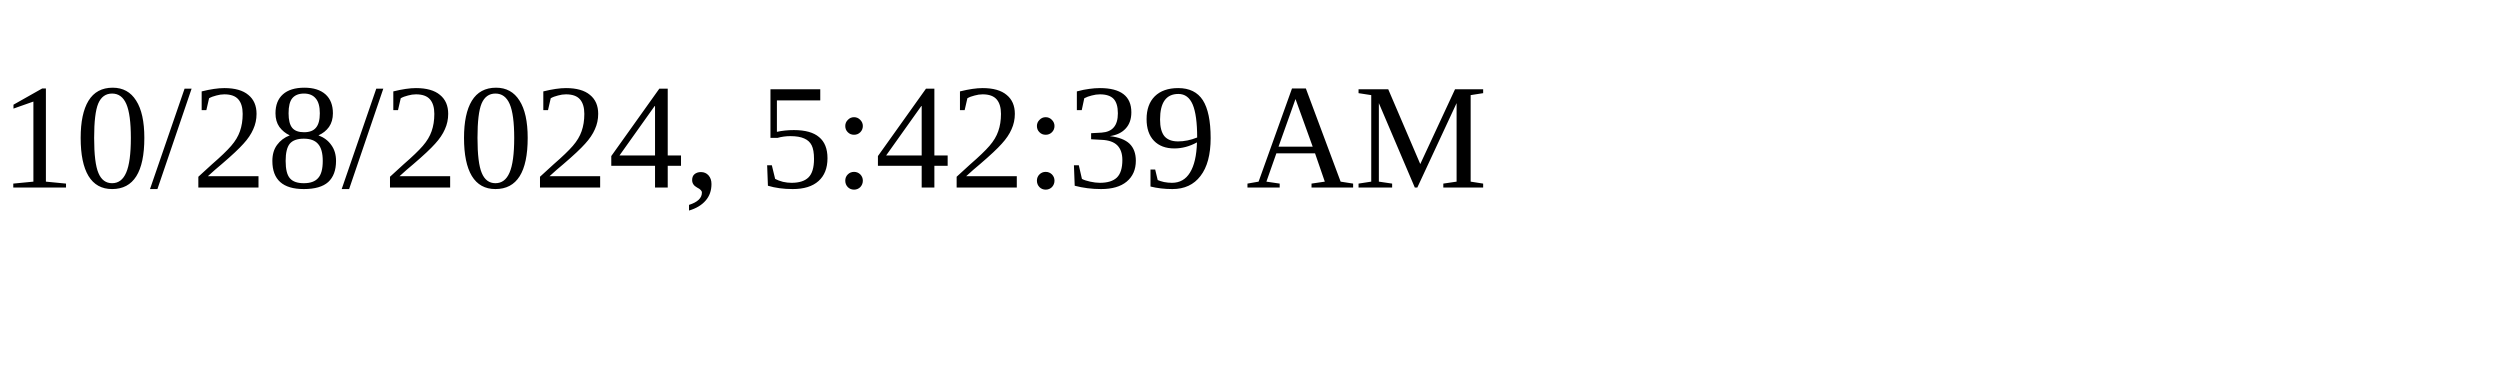
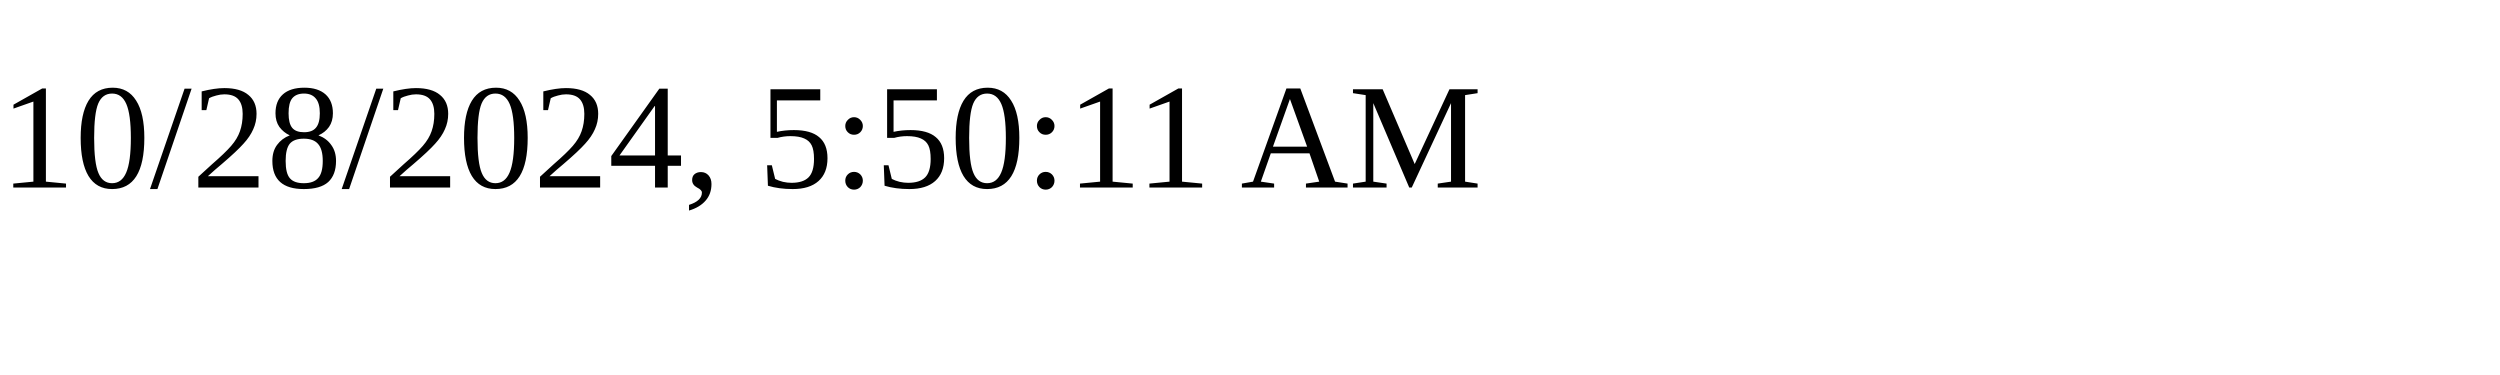
<svg xmlns="http://www.w3.org/2000/svg" height="30" width="200">
-   <text x="0" y="15">10/28/2024, 5:42:39 AM</text>
+   <text x="0" y="15">10/28/2024, 5:50:11 AM</text>
</svg>
